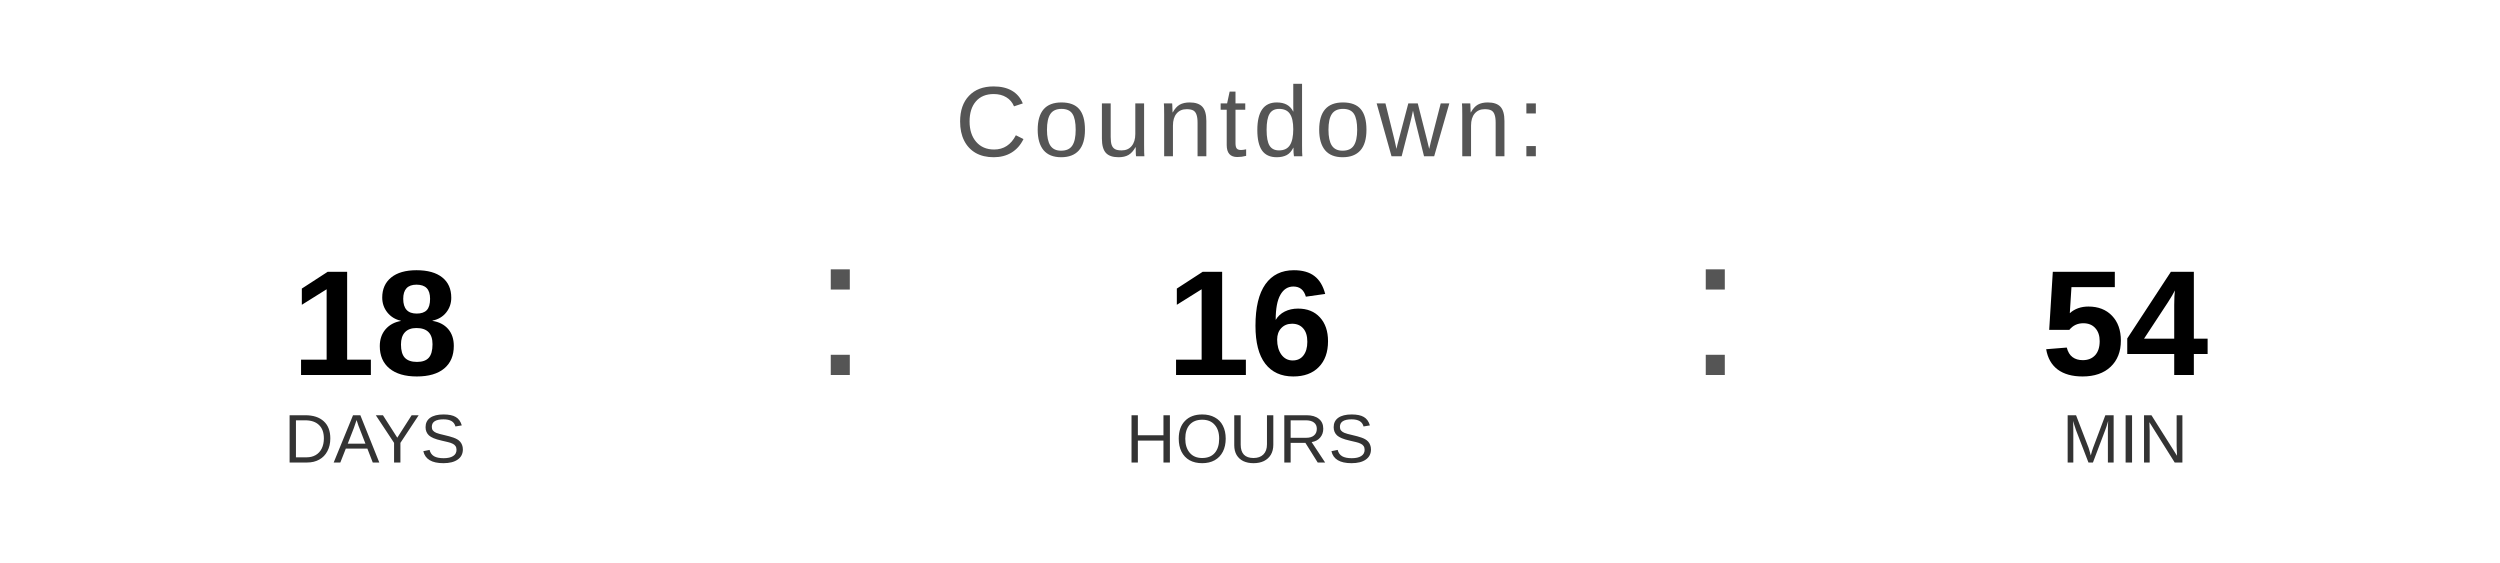
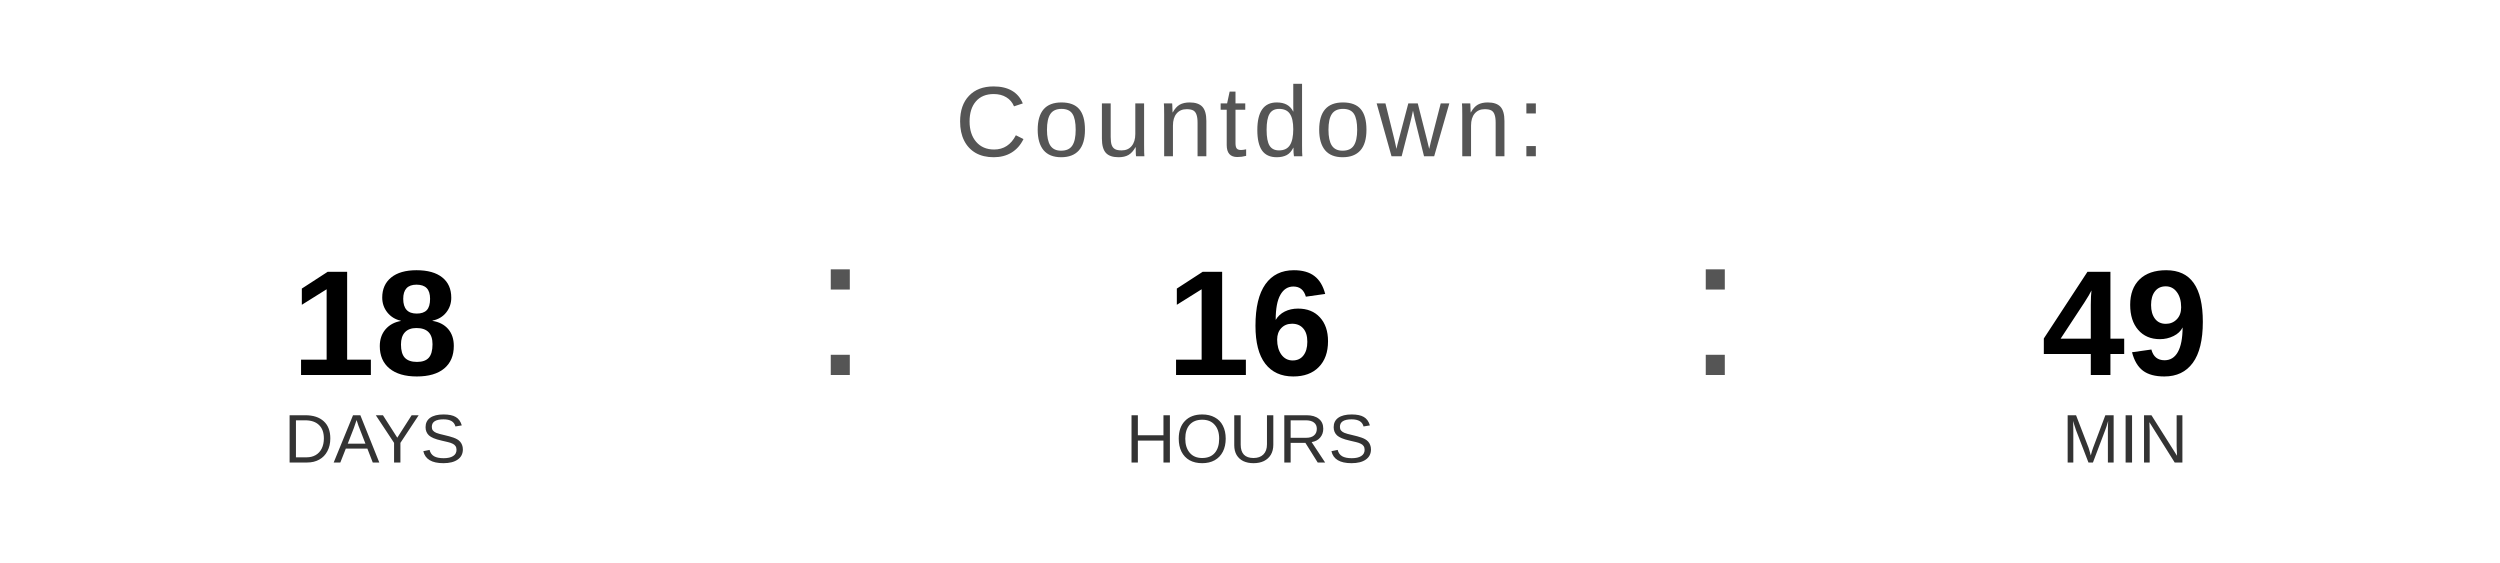
<svg xmlns="http://www.w3.org/2000/svg" width="400" height="90" viewBox="0 0 400 90">
  <text x="200" y="25" font-family="Arial, Helvetica, sans-serif" font-size="16" fill="#555555" text-anchor="middle" letter-spacing="1">
    Countdown:
  </text>
  <text x="60" y="60" font-family="Arial, Helvetica, sans-serif" font-size="24" font-weight="bold" fill="#000000" text-anchor="middle">18</text>
  <text x="60" y="74" font-family="Arial, Helvetica, sans-serif" font-size="11" fill="#333333" text-anchor="middle">DAYS</text>
  <text x="130" y="60" font-family="Arial, sans-serif" font-size="32" fill="#555555">:</text>
  <text x="200" y="60" font-family="Arial, Helvetica, sans-serif" font-size="24" font-weight="bold" fill="#000000" text-anchor="middle">16</text>
  <text x="200" y="74" font-family="Arial, Helvetica, sans-serif" font-size="11" fill="#333333" text-anchor="middle">HOURS</text>
  <text x="270" y="60" font-family="Arial, sans-serif" font-size="32" fill="#555555">:</text>
-   <text x="340" y="60" font-family="Arial, Helvetica, sans-serif" font-size="24" font-weight="bold" fill="#000000" text-anchor="middle">54</text>
+   <text x="340" y="60" font-family="Arial, Helvetica, sans-serif" font-size="24" font-weight="bold" fill="#000000" text-anchor="middle">49</text>
  <text x="340" y="74" font-family="Arial, Helvetica, sans-serif" font-size="11" fill="#333333" text-anchor="middle">MIN</text>
</svg>
